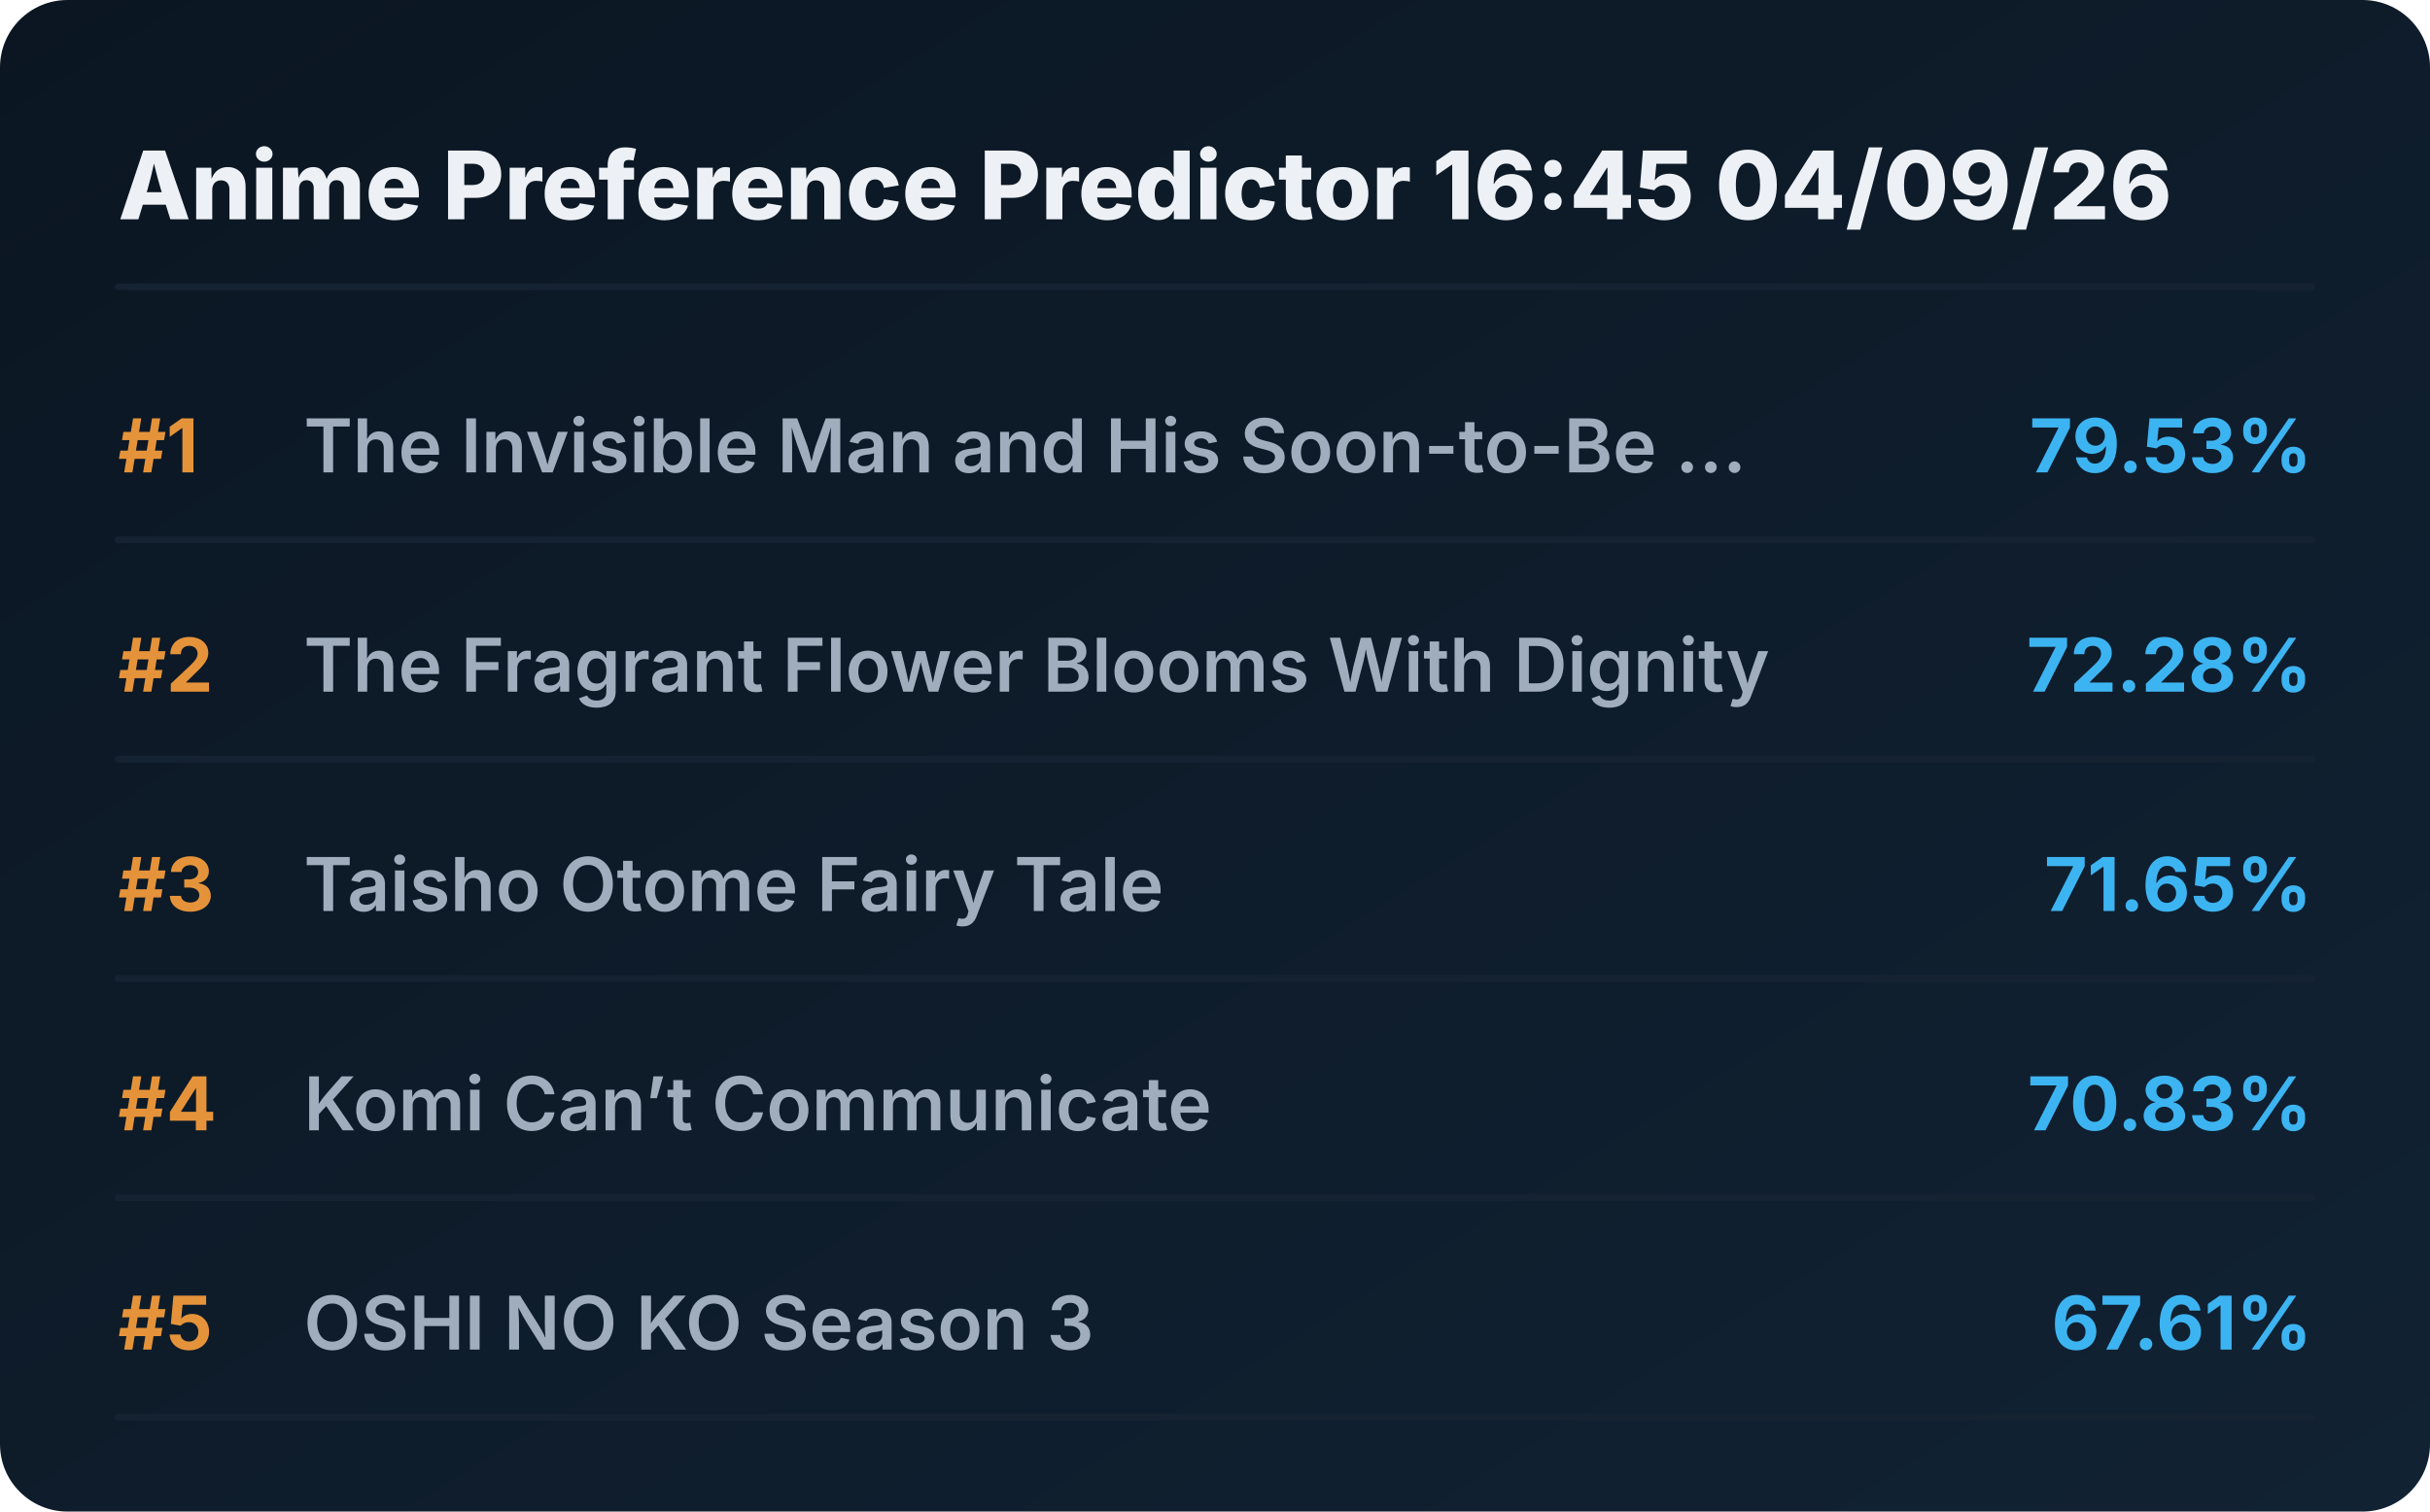
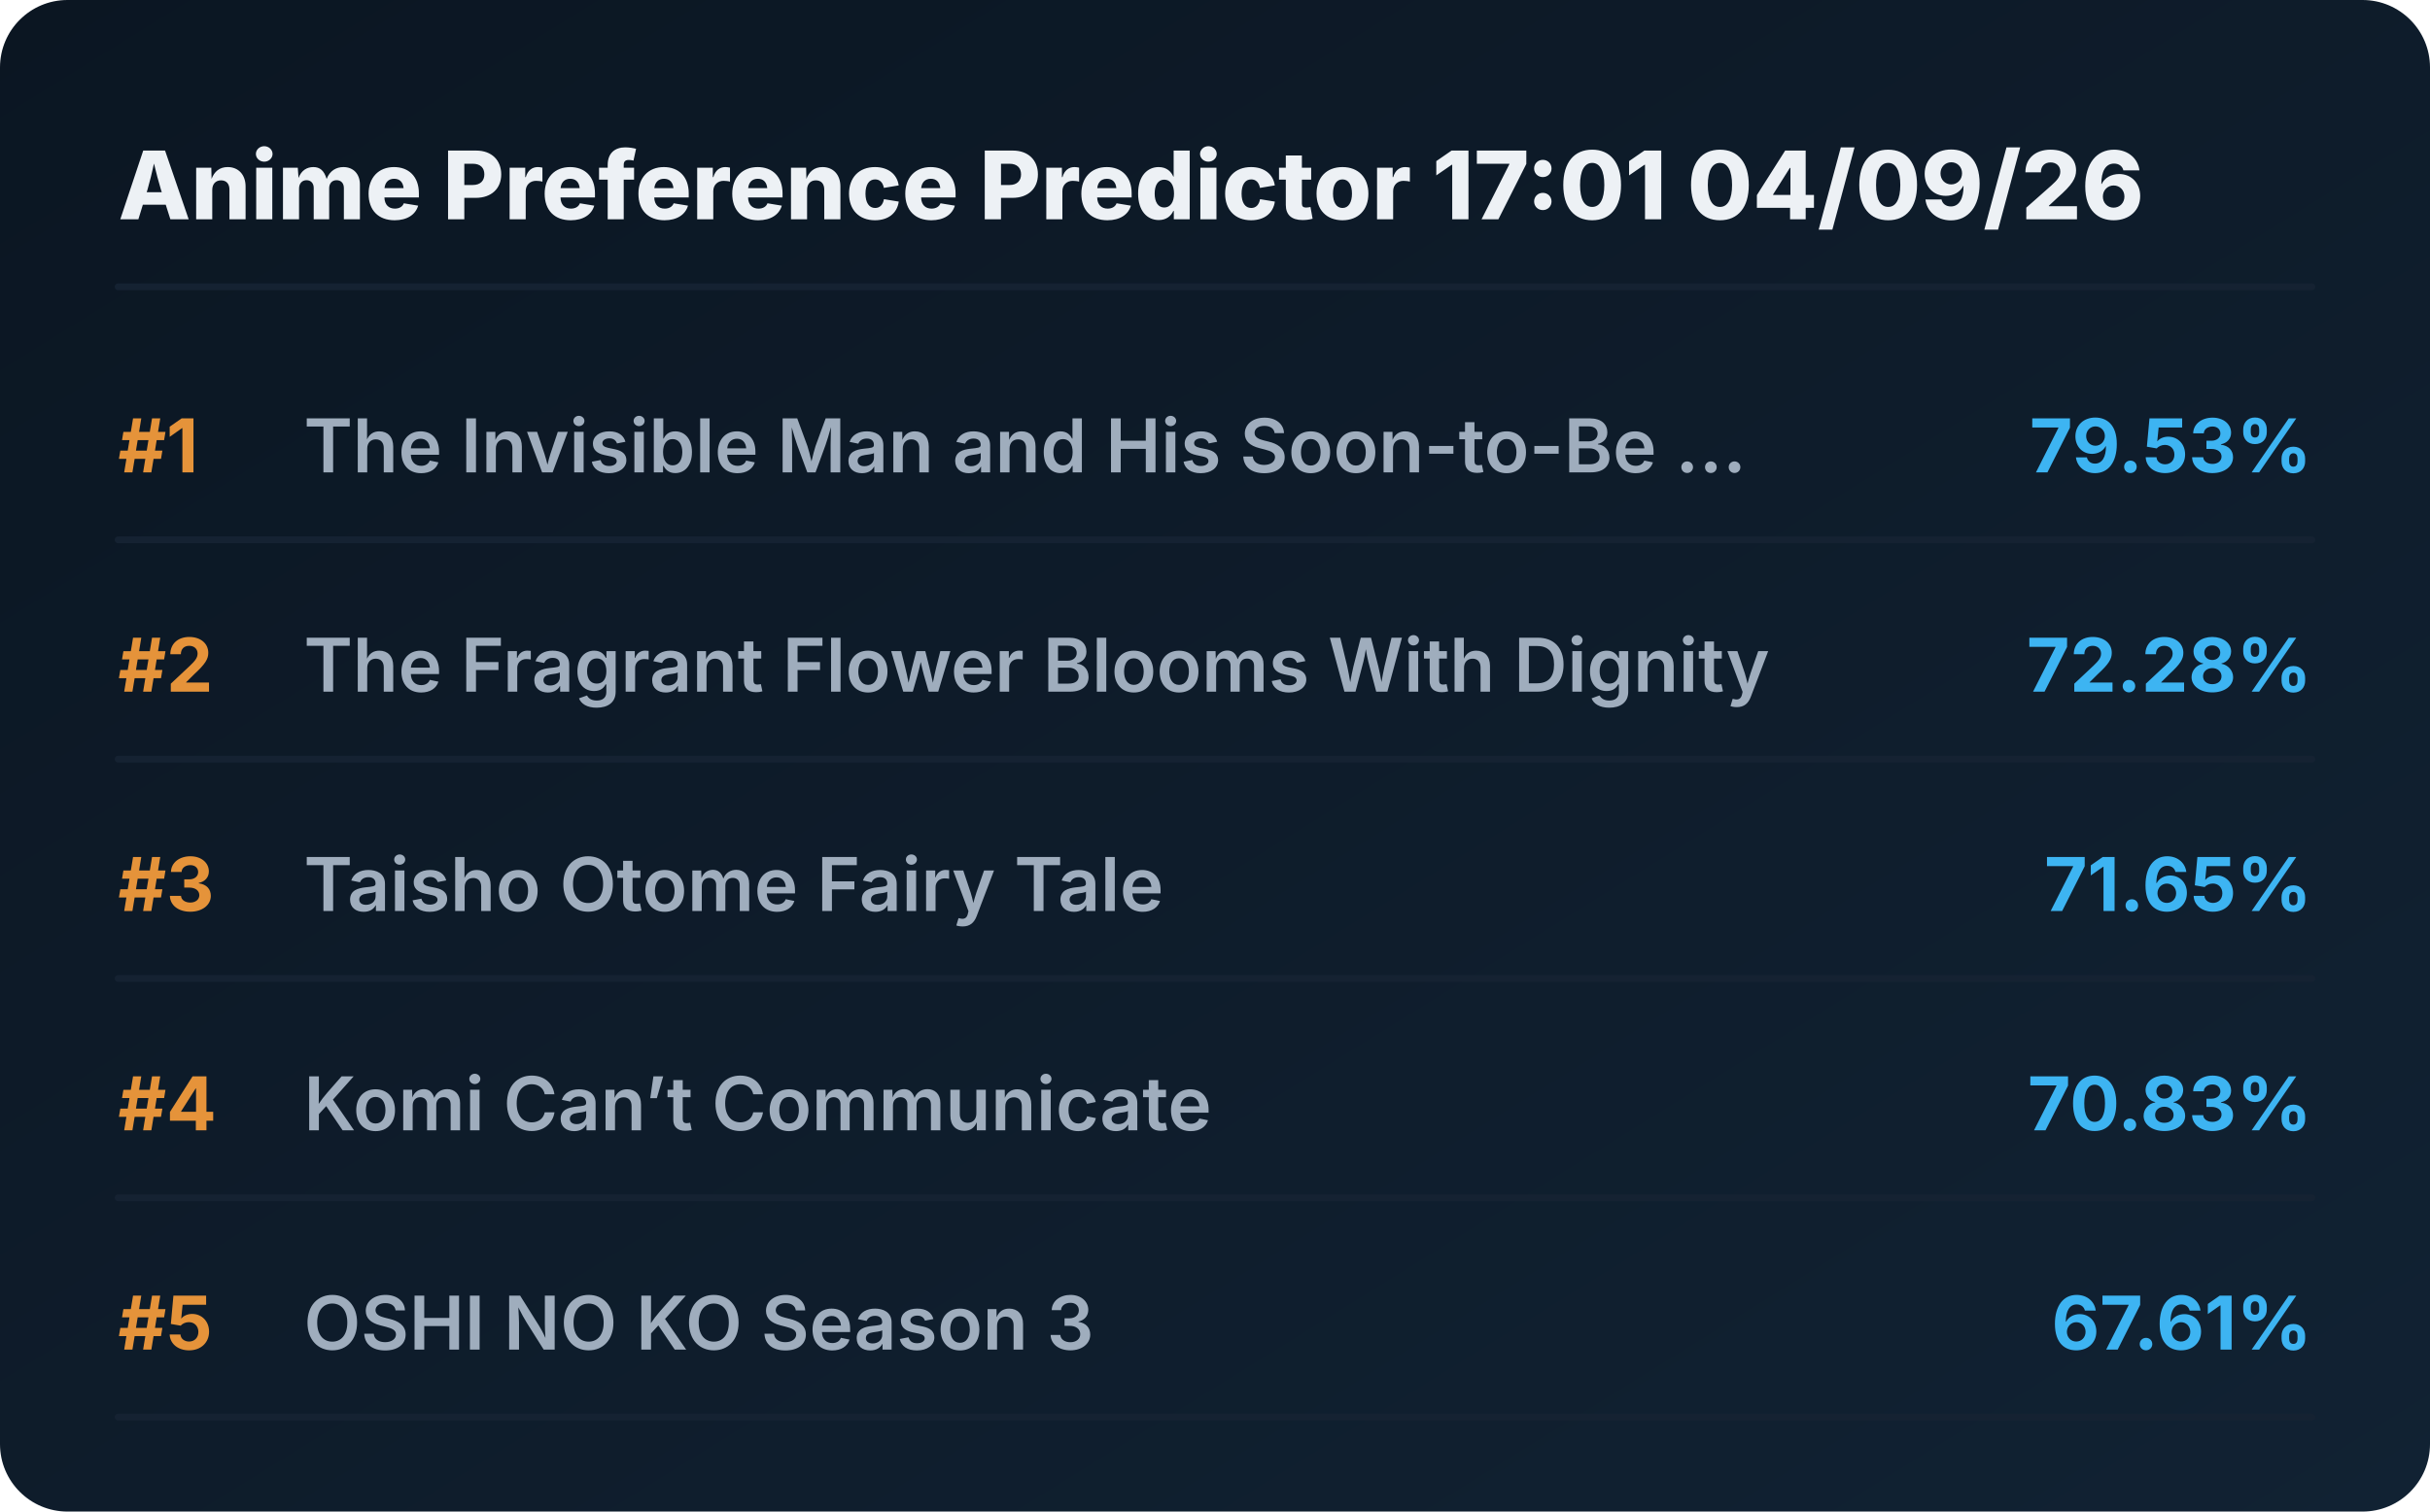
<svg xmlns="http://www.w3.org/2000/svg" viewBox="0 0 720 448" preserveAspectRatio="xMidYMid meet" style="width: 100%; height: auto; max-width: 720px;">
  <defs>
    <linearGradient id="boxGrad" x1="0%" y1="0%" x2="100%" y2="100%">
      <stop offset="0%" stop-color="#0b1622" />
      <stop offset="100%" stop-color="#112233" />
    </linearGradient>
    <clipPath id="titleClip">
      <rect x="90" y="0" width="510" height="100%" />
    </clipPath>
  </defs>
  <style>
    .bg { fill: url(#boxGrad); rx: 20px; }
    .header { font-family: 'Overpass', 'Inter', system-ui, sans-serif; font-weight: 800; font-size: 28px; fill: #edf1f5; }
    .rank { font-family: 'Overpass', 'Inter', system-ui, sans-serif; font-weight: 700; font-size: 22px; fill: #e5933a; }
    .title { font-family: 'Overpass', 'Inter', system-ui, sans-serif; font-weight: 600; font-size: 22px; fill: #9fadbd; }
    .score { font-family: 'Overpass', 'Inter', system-ui, sans-serif; font-weight: 700; font-size: 22px; fill: #3db4f2; }
    .line { stroke: #152232; stroke-width: 2; stroke-linecap: round; }
  </style>
  <rect class="bg" width="720" height="448" />
-   <text x="35" y="65" class="header">Anime Preference Predictor 16:45 04/09/26</text>
+   <text x="35" y="65" class="header">Anime Preference Predictor 17:01 04/09/26</text>
  <line x1="35" y1="85" x2="685" y2="85" class="line" />
  <g transform="translate(0, 0)">
    <text x="35" y="140" class="rank">#1</text>
    <text x="90" y="140" class="title">The Invisible Man and His Soon-to-Be ...</text>
    <text x="685" y="140" class="score" text-anchor="end">79.53%</text>
    <line x1="35" y1="160" x2="685" y2="160" class="line" />
  </g>
  <g transform="translate(0, 65)">
    <text x="35" y="140" class="rank">#2</text>
    <text x="90" y="140" class="title">The Fragrant Flower Blooms With Dignity</text>
    <text x="685" y="140" class="score" text-anchor="end">72.28%</text>
    <line x1="35" y1="160" x2="685" y2="160" class="line" />
  </g>
  <g transform="translate(0, 130)">
    <text x="35" y="140" class="rank">#3</text>
    <text x="90" y="140" class="title">Taisho Otome Fairy Tale</text>
    <text x="685" y="140" class="score" text-anchor="end">71.65%</text>
    <line x1="35" y1="160" x2="685" y2="160" class="line" />
  </g>
  <g transform="translate(0, 195)">
    <text x="35" y="140" class="rank">#4</text>
    <text x="90" y="140" class="title">Komi Can’t Communicate</text>
    <text x="685" y="140" class="score" text-anchor="end">70.83%</text>
    <line x1="35" y1="160" x2="685" y2="160" class="line" />
  </g>
  <g transform="translate(0, 260)">
    <text x="35" y="140" class="rank">#5</text>
    <text x="90" y="140" class="title">OSHI NO KO Season 3</text>
    <text x="685" y="140" class="score" text-anchor="end">67.61%</text>
    <line x1="35" y1="160" x2="685" y2="160" class="line" />
  </g>
</svg>
